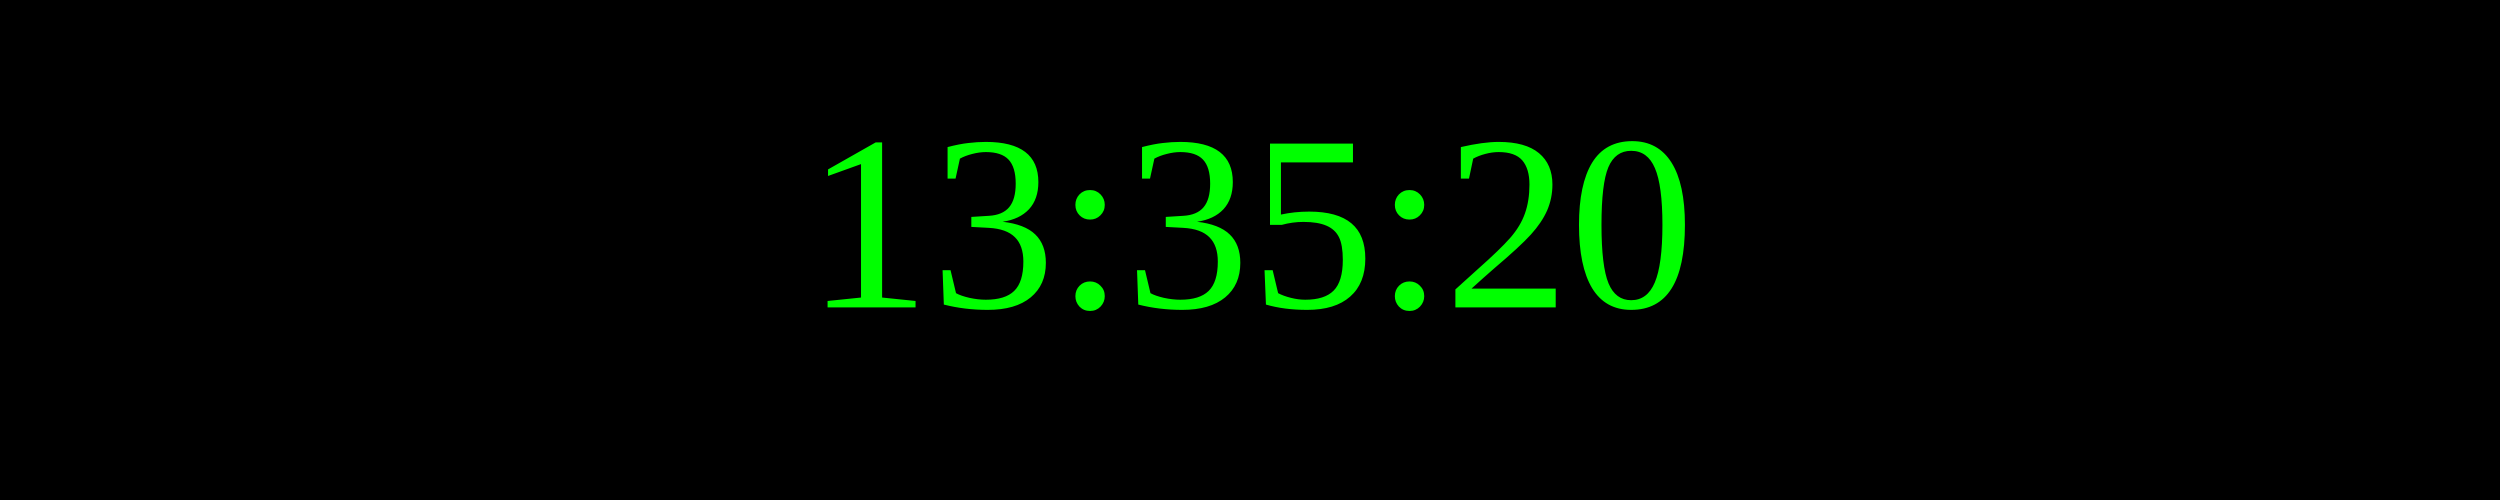
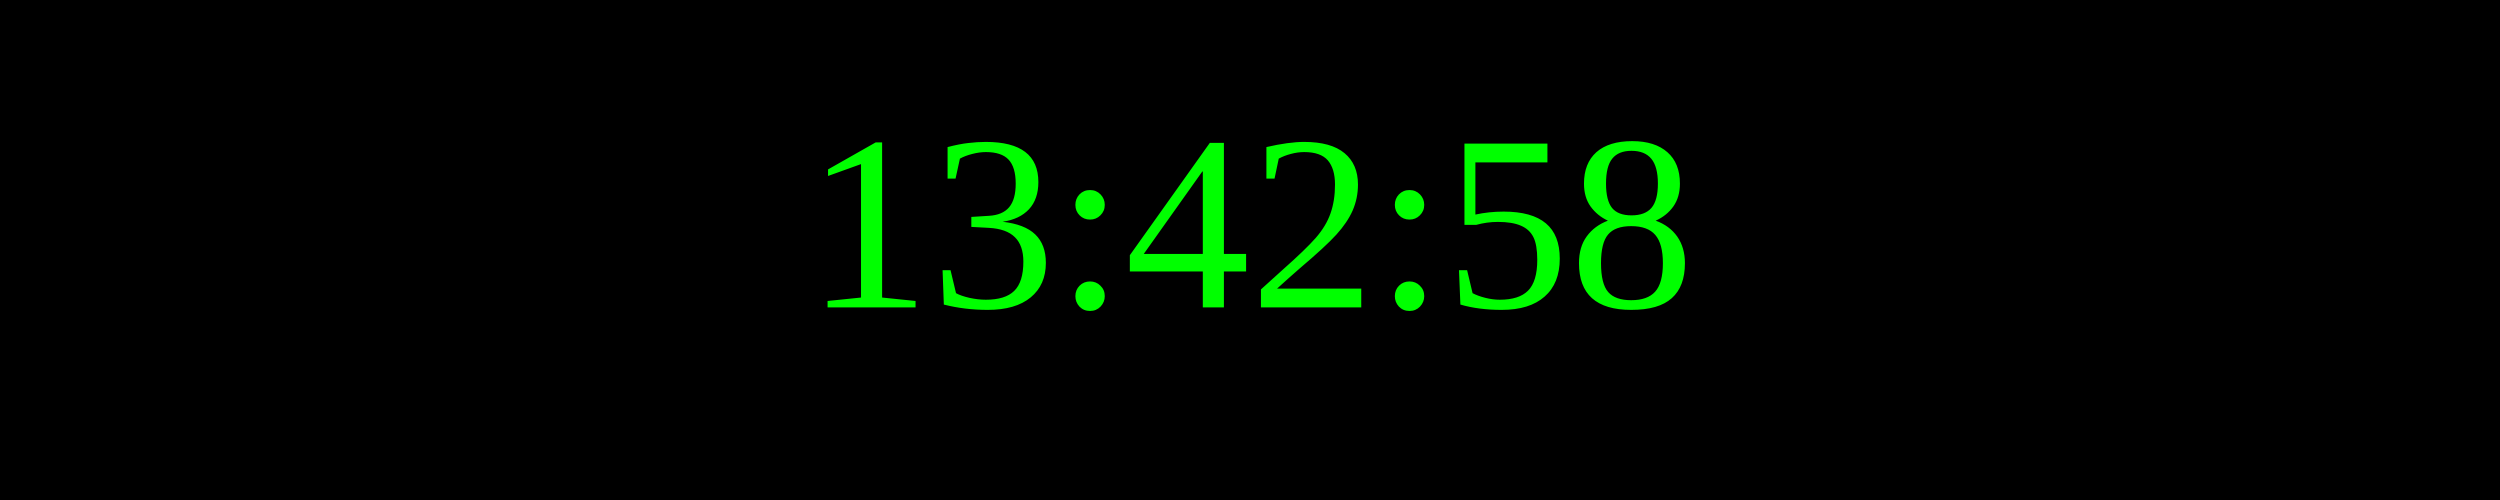
<svg xmlns="http://www.w3.org/2000/svg" width="250" height="50">
  <rect width="100%" height="100%" fill="black" />
  <text x="50%" y="50%" font-size="25" fill="lime" text-anchor="middle" dominant-baseline="middle">
- 13:35:20
+ 13:42:58
</text>
</svg>
